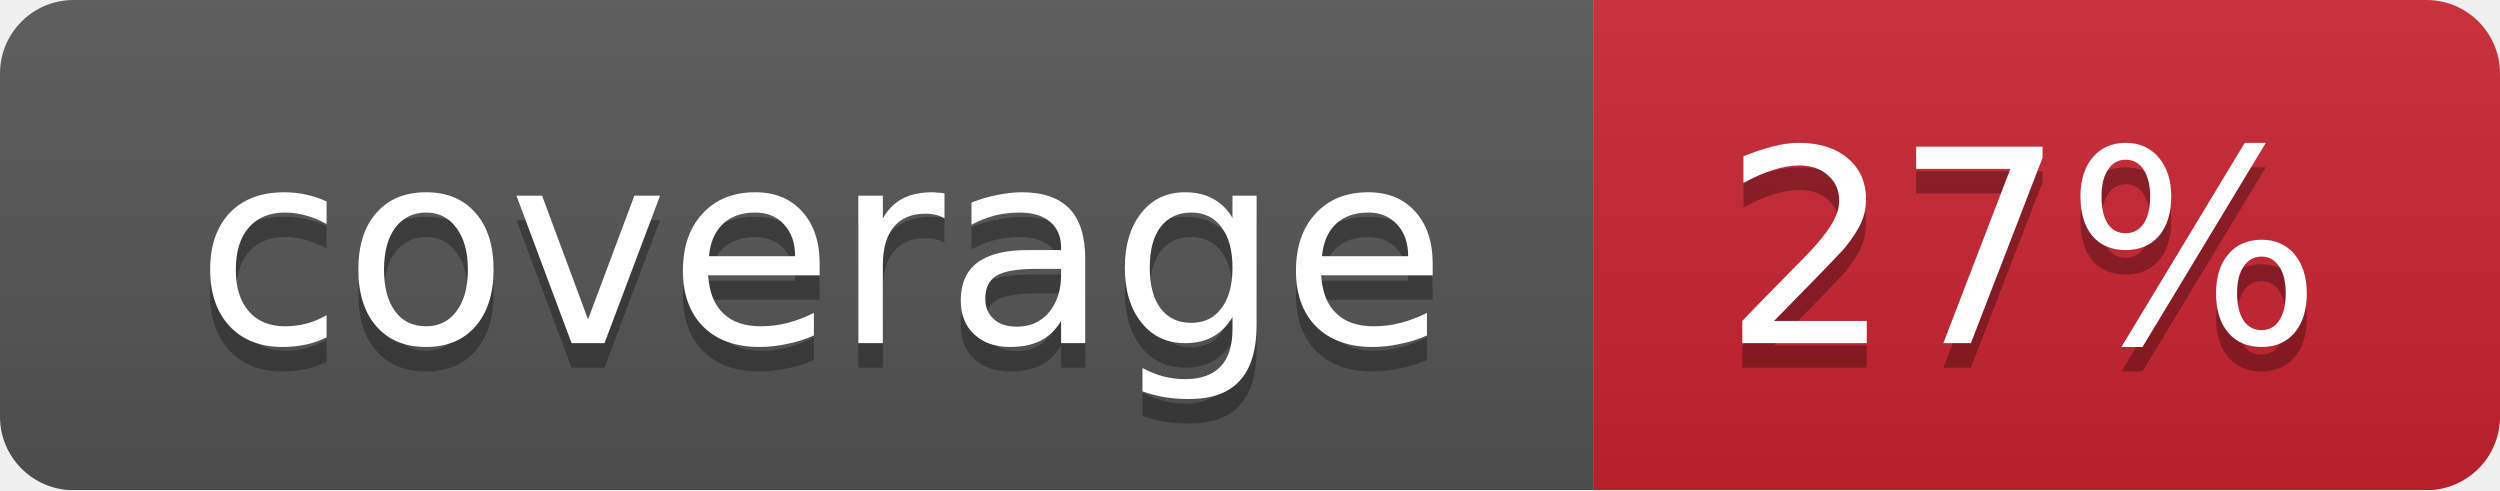
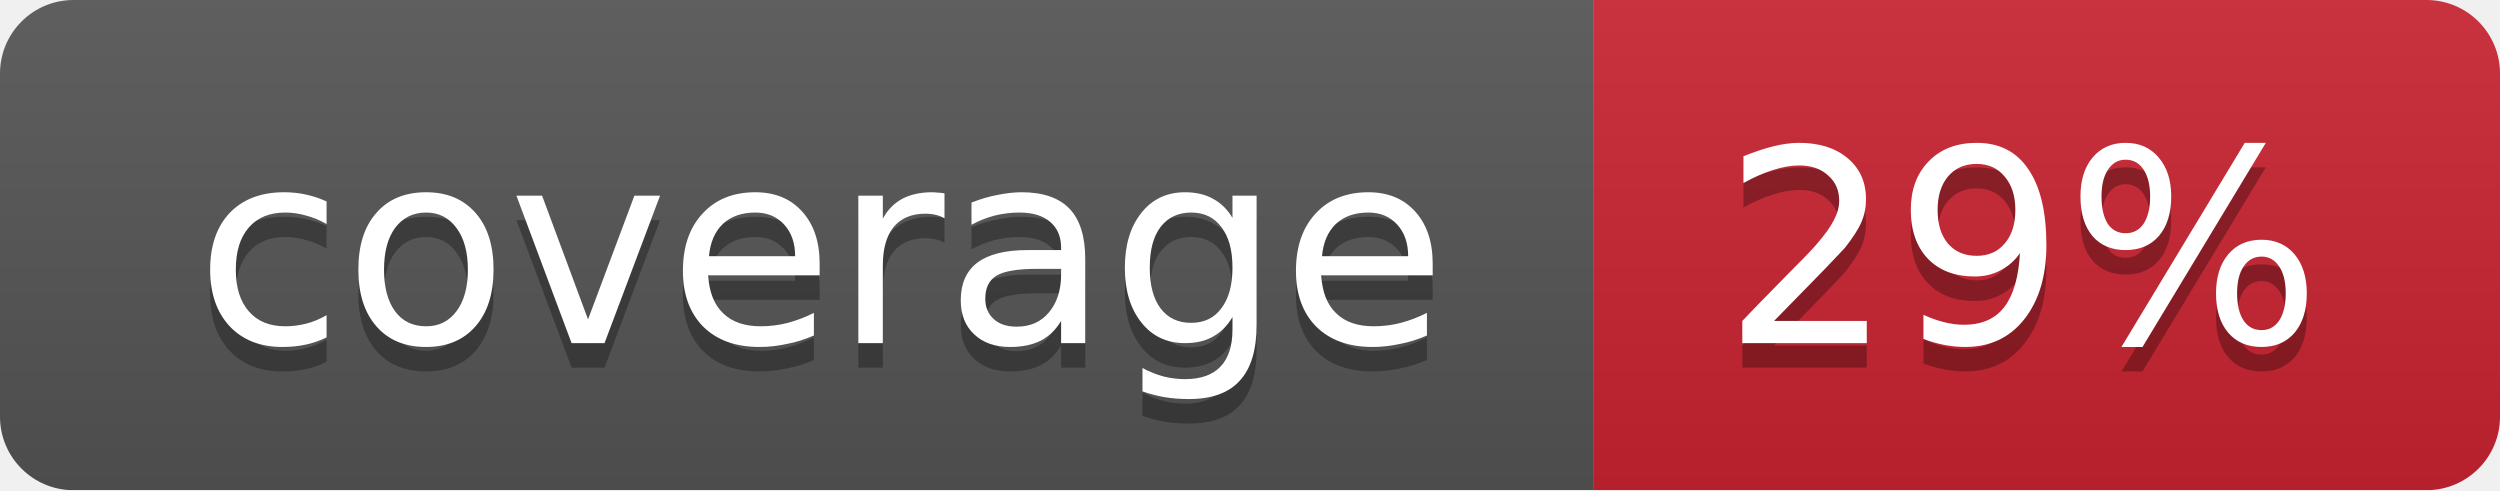
<svg xmlns="http://www.w3.org/2000/svg" width="102" height="20">
  <linearGradient id="smooth" x2="0" y2="100%">
    <stop offset="0" stop-color="#bbb" stop-opacity=".1" />
    <stop offset="1" stop-opacity=".1" />
  </linearGradient>
  <mask id="round">
    <rect width="102" height="20" rx="3" fill="#fff" />
  </mask>
  <g mask="url(#round)">
    <rect width="65" height="20" fill="#555" />
    <rect x="65" width="37" height="20" fill="#cb2431" />
    <rect width="102" height="20" fill="url(#smooth)" />
  </g>
  <g fill="#fff" text-anchor="middle" font-family="DejaVu Sans,Verdana,Geneva,sans-serif" font-size="11">
    <text x="33.5" y="15" fill="#010101" fill-opacity=".3">coverage</text>
    <text x="33.5" y="14">coverage</text>
-     <text x="82.5" y="15" fill="#010101" fill-opacity=".3">27%</text>
-     <text x="82.5" y="14">27%</text>
+     <text x="82.5" y="15" fill="#010101" fill-opacity=".3">29%</text>
+     <text x="82.5" y="14">29%</text>
  </g>
</svg>
